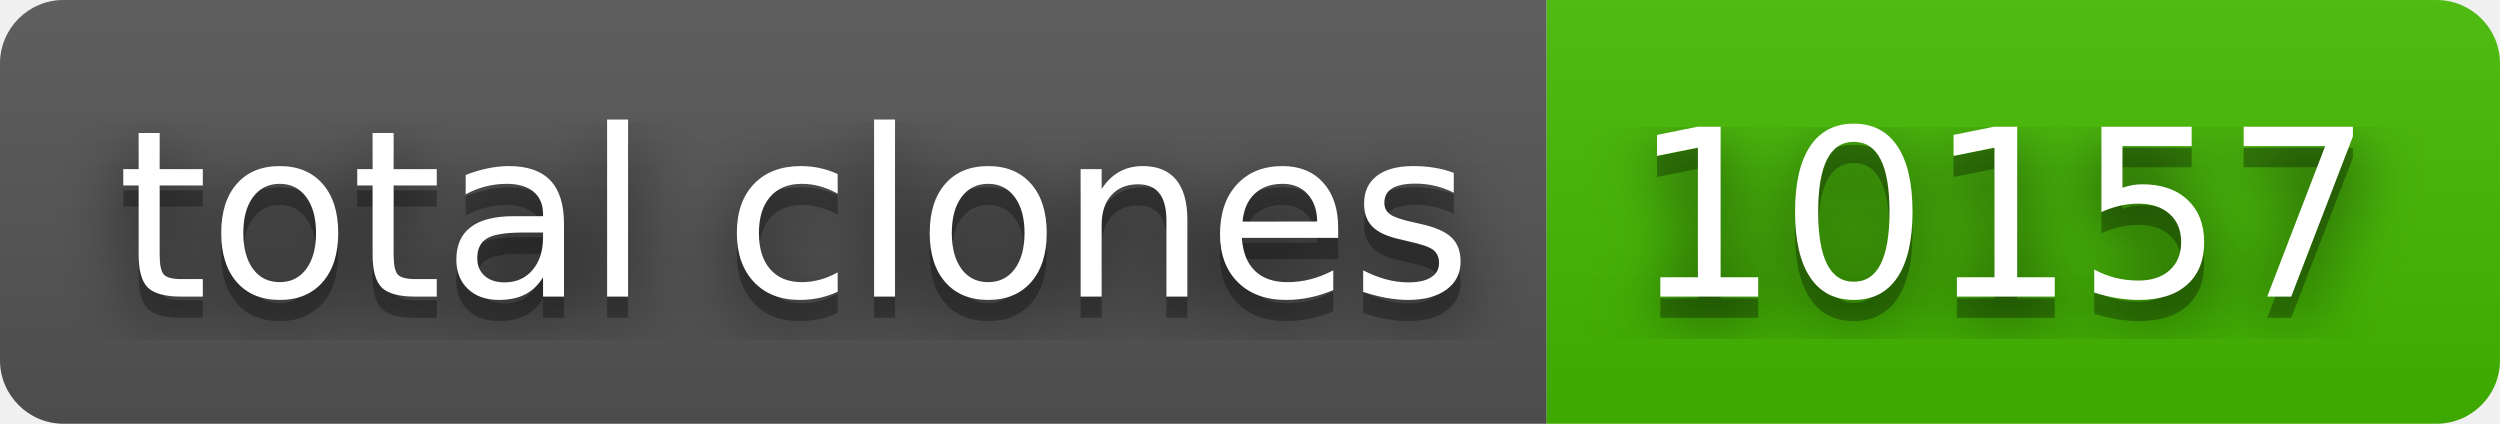
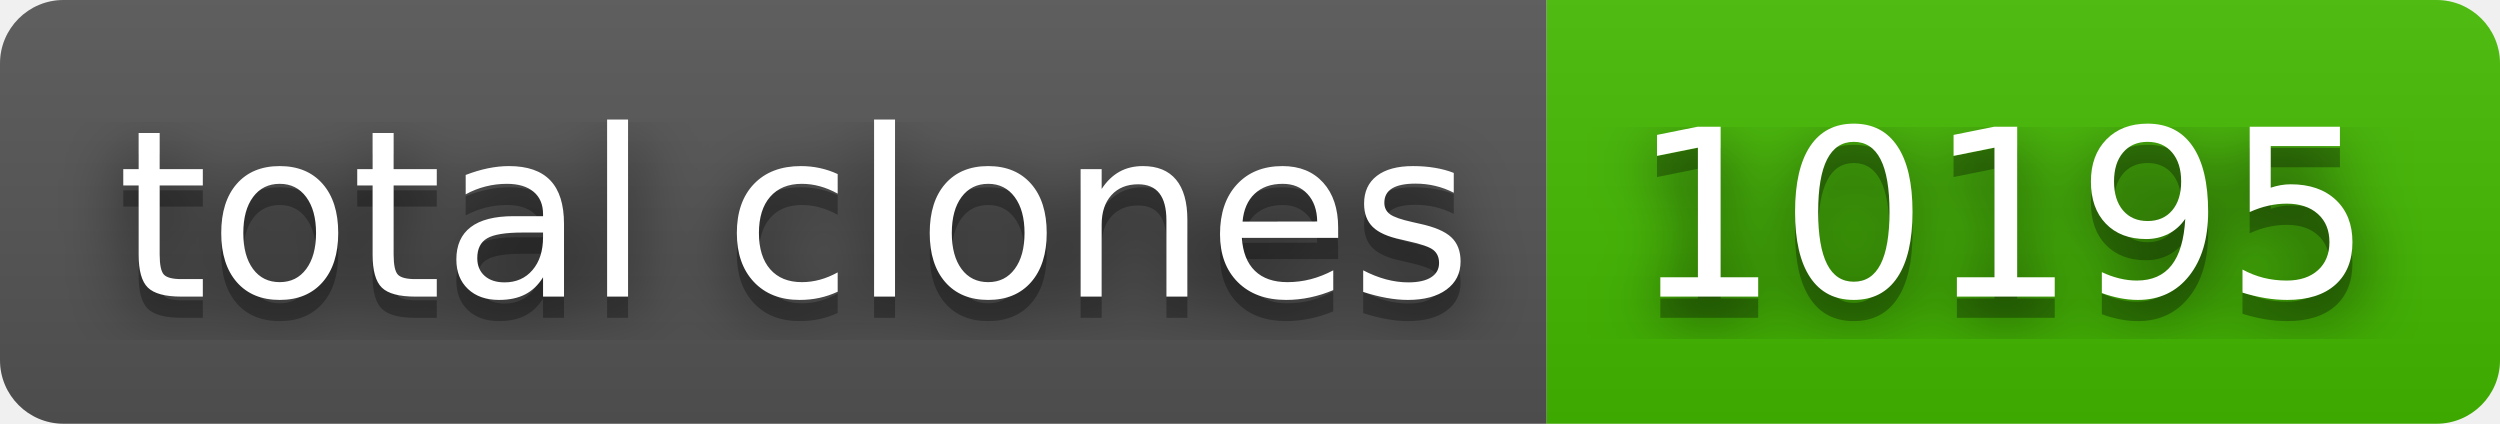
- <svg xmlns="http://www.w3.org/2000/svg" width="118" height="20" role="img" aria-label="total clones: 10157">
+ <svg xmlns="http://www.w3.org/2000/svg" width="118" height="20" role="img" aria-label="total clones: 10195">
  <filter id="blur">
    <feGaussianBlur stdDeviation="16" />
  </filter>
  <linearGradient id="s" x2="0" y2="100%">
    <stop offset="0" stop-color="#bbb" stop-opacity=".1" />
    <stop offset="1" stop-opacity=".1" />
  </linearGradient>
  <clipPath id="r">
    <rect width="118" height="20" rx="3" />
  </clipPath>
  <g clip-path="url(#r)">
    <rect width="73" height="20" fill="#555" />
    <rect x="73" width="45" height="20" fill="#4b0" />
    <rect width="118" height="20" fill="url(#s)" />
  </g>
  <g fill="#fff" text-anchor="middle" font-family="Verdana,Geneva,DejaVu Sans,sans-serif" text-rendering="geometricPrecision" font-size="110">
    <g transform="scale(.1)">
      <g aria-hidden="true" fill="#010101">
        <text x="375" y="150" fill-opacity=".8" filter="url(#blur)" textLength="630">total clones</text>
        <text x="375" y="150" fill-opacity=".3" textLength="630">total clones</text>
      </g>
      <text x="375" y="140" textLength="630">total clones</text>
    </g>
    <g transform="scale(.1)">
      <g aria-hidden="true" fill="#010101">
-         <text x="945" y="150" fill-opacity=".8" filter="url(#blur)" textLength="350">10157</text>
-         <text x="945" y="150" fill-opacity=".3" textLength="350">10157</text>
+         <text x="945" y="150" fill-opacity=".8" filter="url(#blur)" textLength="350">10195</text>
+         <text x="945" y="150" fill-opacity=".3" textLength="350">10195</text>
      </g>
-       <text x="945" y="140" textLength="350">10157</text>
+       <text x="945" y="140" textLength="350">10195</text>
    </g>
  </g>
</svg>
